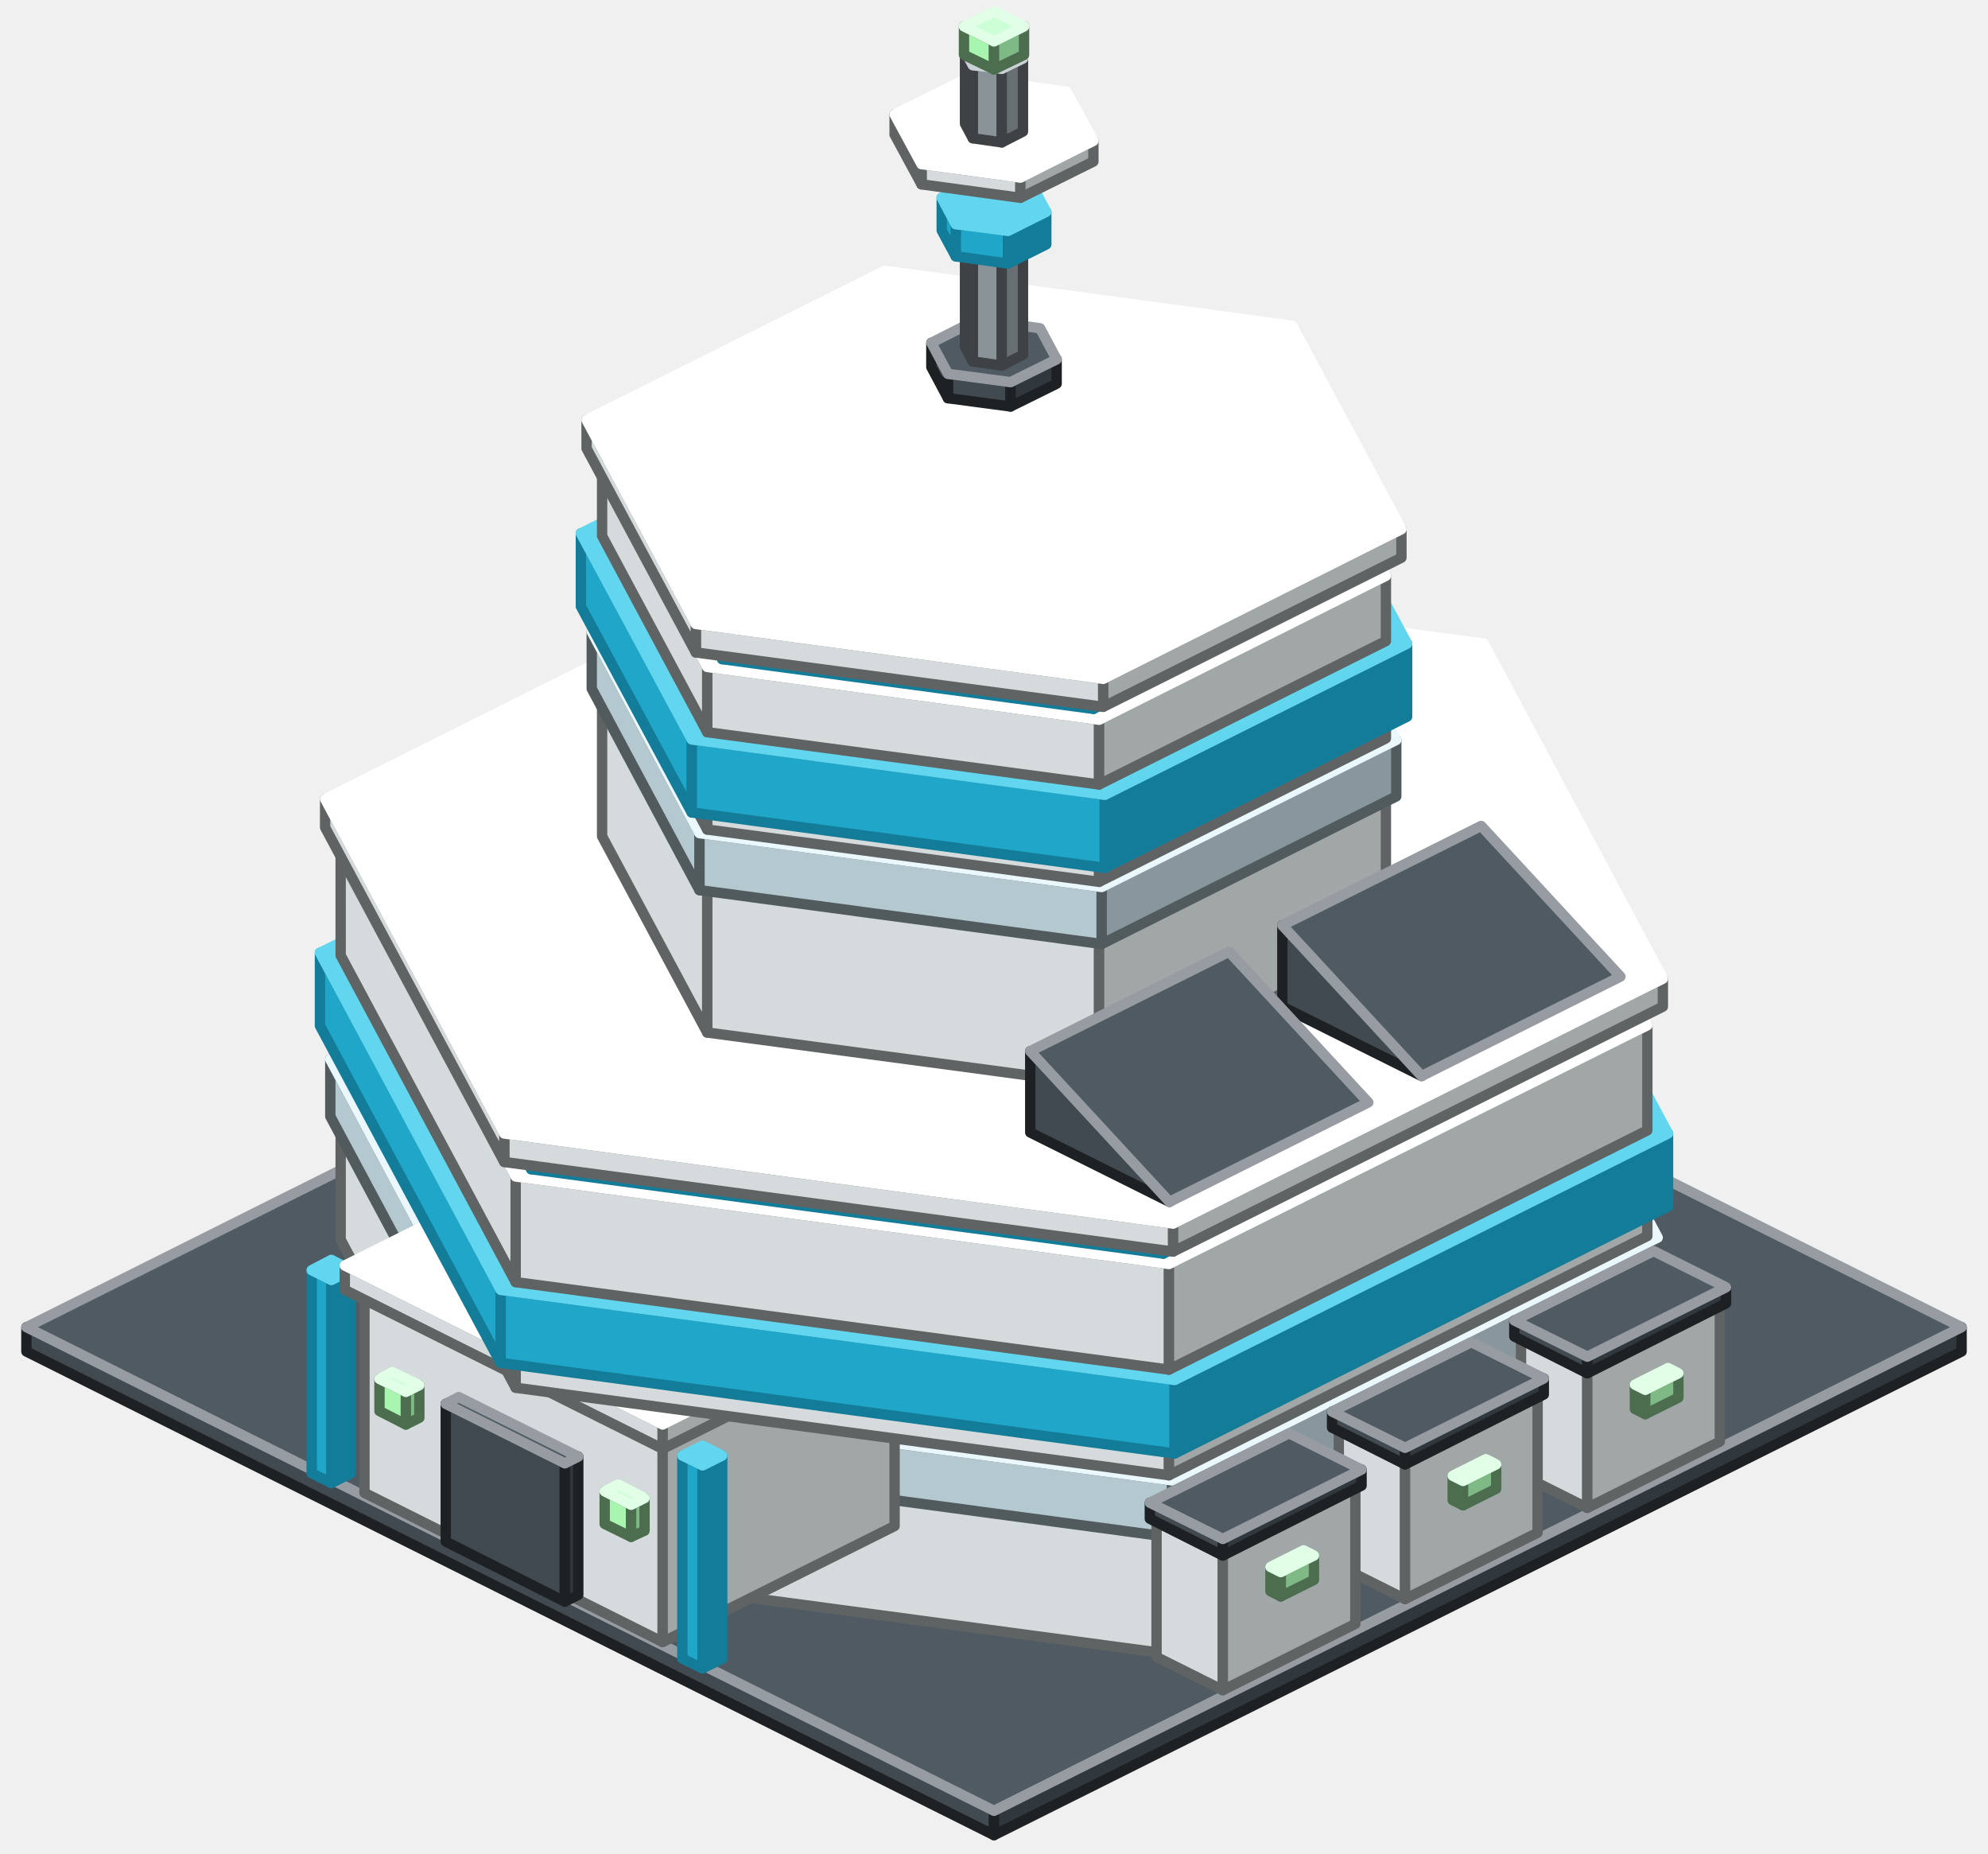
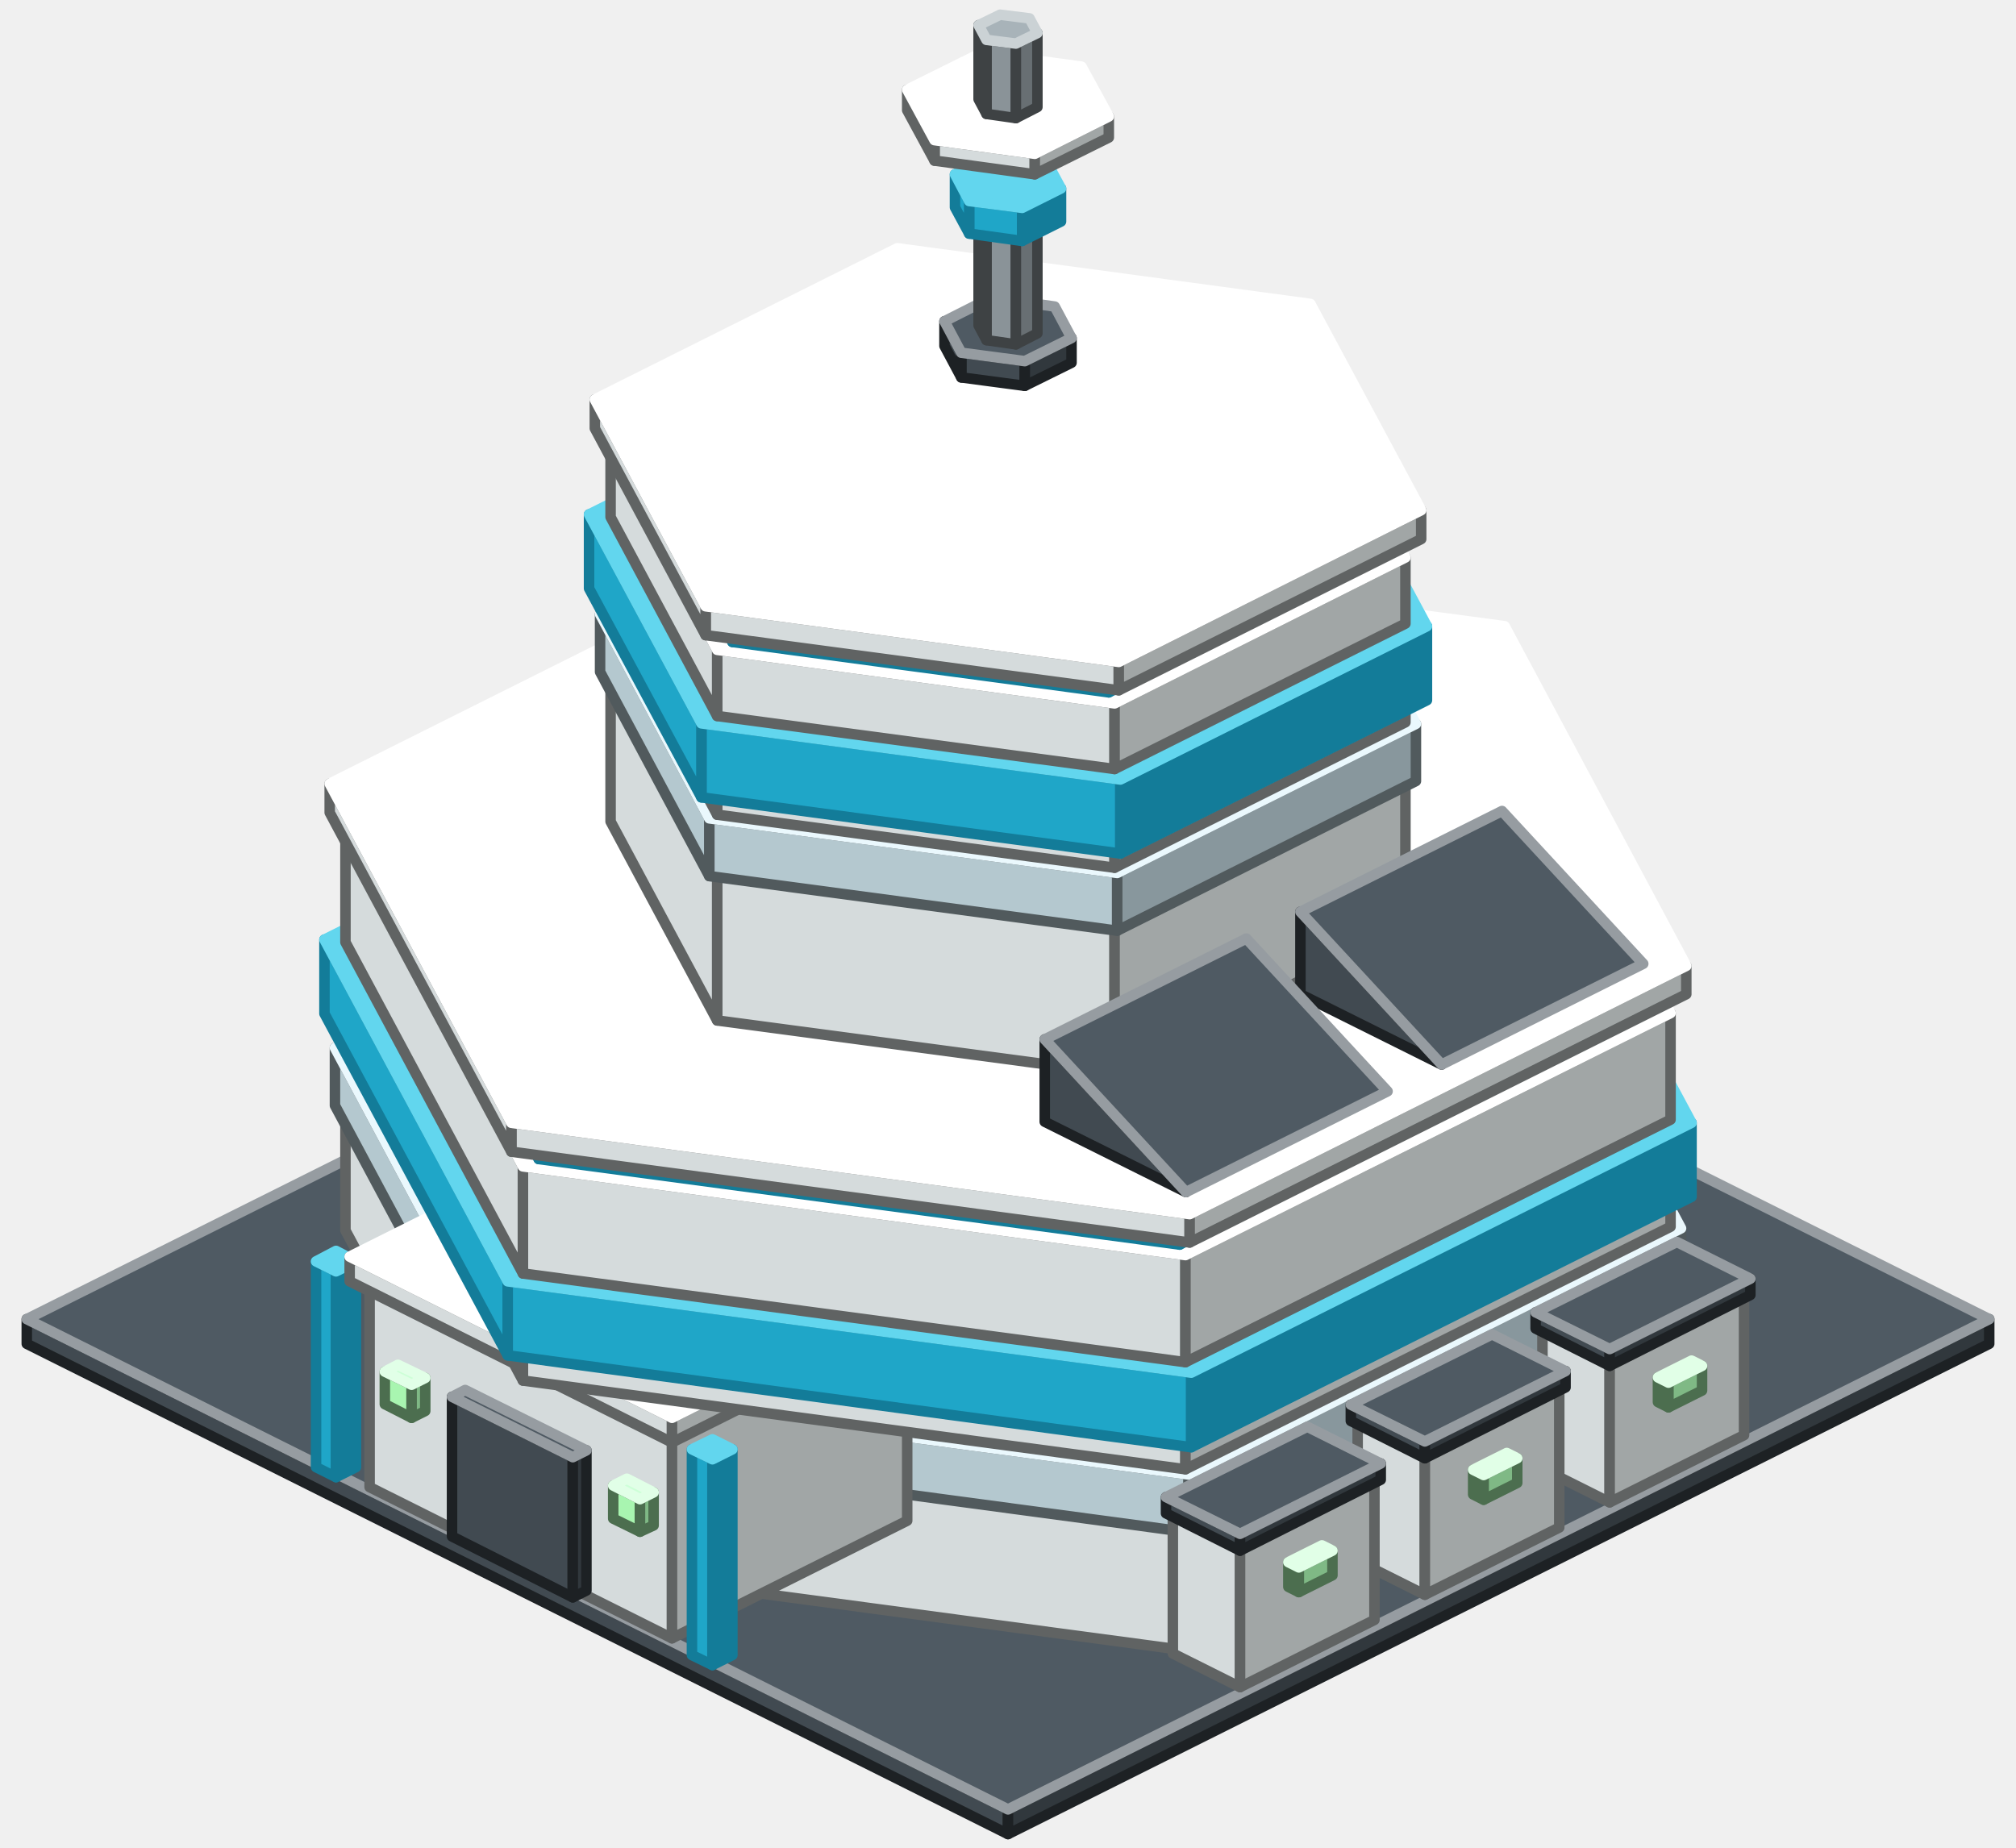
- <svg xmlns="http://www.w3.org/2000/svg" width="384" height="358" viewBox="0 0 384 358">
+ <svg xmlns="http://www.w3.org/2000/svg" width="384" height="352" viewBox="0 0 384 352">
  <g stroke-width="2" stroke-linejoin="round">
-     <polygon points="192,354.4 5.1,261 5.1,256.3 192,349.7" fill="#414A51" stroke="#1D2124" />
-     <polygon points="378.9,261 192,354.4 192,349.7 378.9,256.3" fill="#31383D" stroke="#1D2124" />
-     <polygon points="192,349.7 5.1,256.3 192,162.9 378.9,256.3" fill="#4F5A63" stroke="#969CA1" />
-     <polygon points="225.8,319.4 99.6,302.5 99.6,279 225.8,295.9" fill="#D5DBDC" stroke="#606363" />
-     <polygon points="99.6,302.5 65.8,239.4 65.8,215.9 99.6,279" fill="#D5DBDC" stroke="#606363" />
-     <polygon points="318.2,273.2 225.8,319.4 225.8,295.9 318.2,249.7" fill="#A1A6A6" stroke="#606363" />
-     <polygon points="225.8,295.9 99.6,279 65.8,215.9 158.2,169.7 284.4,186.6 318.2,249.7" fill="#FFFFFF" stroke="#FFFFFF" />
-     <polygon points="226.4,296.9 98.1,279.7 98.1,268.7 226.4,285.9" fill="#B4C8CF" stroke="#515A5D" />
-     <polygon points="98.1,279.7 63.8,215.6 63.8,204.6 98.1,268.7" fill="#B4C8CF" stroke="#515A5D" />
-     <polygon points="320.2,250 226.4,296.9 226.4,285.9 320.2,239" fill="#88979D" stroke="#515A5D" />
-     <polygon points="226.4,285.9 98.1,268.7 63.8,204.6 157.6,157.7 285.9,174.9 320.2,239" fill="#DCF4FC" stroke="#EAF8FD" />
-     <polygon points="306.6,291.2 293.8,284.8 293.8,258.1 306.6,264.5" fill="#D5DBDC" stroke="#606363" />
-     <polygon points="332.2,278.4 306.6,291.2 306.6,264.5 332.2,251.7" fill="#A1A6A6" stroke="#606363" />
-     <polygon points="306.6,264.5 293.8,258.1 319.4,245.3 332.2,251.7" fill="#FFFFFF" stroke="#FFFFFF" />
-     <polygon points="317.8,273.1 315.8,272.1 315.8,267.4 317.8,268.4" fill="#A8F5B0" stroke="#4C6E4F" />
-     <polygon points="324.2,269.9 317.8,273.1 317.8,268.4 324.2,265.2" fill="#7FB985" stroke="#4C6E4F" />
-     <polygon points="317.8,268.4 315.8,267.4 322.2,264.2 324.2,265.2" fill="#CDFFD7" stroke="#E1FFE7" />
-     <polygon points="306.6,265.2 292.5,258.1 292.5,255 306.6,262" fill="#414A51" stroke="#1D2124" />
-     <polygon points="333.4,251.7 306.6,265.2 306.6,262 333.4,248.6" fill="#31383D" stroke="#1D2124" />
-     <polygon points="306.6,262 292.5,255 319.4,241.6 333.4,248.6" fill="#4F5A63" stroke="#969CA1" />
-     <polygon points="64,286.4 60.2,284.5 60.2,245.3 64,247.2" fill="#1FA6C8" stroke="#137C99" />
-     <polygon points="67.8,284.5 64,286.4 64,247.2 67.8,245.3" fill="#137C99" stroke="#137C99" />
-     <polygon points="64,247.2 60.2,245.3 64,243.3 67.8,245.3" fill="#62D6EE" stroke="#62D6EE" />
-     <polygon points="128,317.1 70.4,288.3 70.4,249.1 128,277.9" fill="#D5DBDC" stroke="#606363" />
-     <polygon points="172.8,294.7 128,317.1 128,277.9 172.8,255.5" fill="#A1A6A6" stroke="#606363" />
-     <polygon points="128,277.9 70.4,249.1 115.2,226.7 172.8,255.5" fill="#FFFFFF" stroke="#FFFFFF" />
-     <polygon points="78.4,275.1 73.3,272.5 73.3,266.3 78.4,268.8" fill="#A8F5B0" stroke="#4C6E4F" />
-     <polygon points="81,273.8 78.4,275.1 78.4,268.8 81,267.5" fill="#7FB985" stroke="#4C6E4F" />
-     <polygon points="78.4,268.8 73.3,266.3 75.8,265 81,267.5" fill="#CDFFD7" stroke="#E1FFE7" />
-     <polygon points="271.4,308.8 258.6,302.4 258.6,275.7 271.4,282.1" fill="#D5DBDC" stroke="#606363" />
-     <polygon points="297,296 271.4,308.8 271.4,282.1 297,269.3" fill="#A1A6A6" stroke="#606363" />
-     <polygon points="271.4,282.1 258.6,275.7 284.2,262.9 297,269.3" fill="#FFFFFF" stroke="#FFFFFF" />
-     <polygon points="109.1,309.3 86.1,297.7 86.1,271.1 109.1,282.6" fill="#414A51" stroke="#1D2124" />
-     <polygon points="111.7,308 109.1,309.3 109.1,282.6 111.7,281.3" fill="#31383D" stroke="#1D2124" />
-     <polygon points="109.1,282.6 86.1,271.1 88.6,269.8 111.7,281.3" fill="#4F5A63" stroke="#969CA1" />
-     <polygon points="282.6,290.7 280.6,289.7 280.6,285 282.6,286" fill="#A8F5B0" stroke="#4C6E4F" />
-     <polygon points="289,287.5 282.6,290.7 282.6,286 289,282.8" fill="#7FB985" stroke="#4C6E4F" />
-     <polygon points="282.6,286 280.6,285 287,281.8 289,282.8" fill="#CDFFD7" stroke="#E1FFE7" />
-     <polygon points="271.4,282.8 257.3,275.7 257.3,272.6 271.4,279.6" fill="#414A51" stroke="#1D2124" />
-     <polygon points="298.2,269.3 271.4,282.8 271.4,279.6 298.2,266.2" fill="#31383D" stroke="#1D2124" />
-     <polygon points="271.4,279.6 257.3,272.6 284.2,259.2 298.2,266.2" fill="#4F5A63" stroke="#969CA1" />
-     <polygon points="121.9,296.8 116.8,294.3 116.8,288 121.9,290.6" fill="#A8F5B0" stroke="#4C6E4F" />
-     <polygon points="124.5,295.6 121.9,296.8 121.9,290.6 124.5,289.3" fill="#7FB985" stroke="#4C6E4F" />
-     <polygon points="121.9,290.6 116.8,288 119.4,286.7 124.5,289.3" fill="#CDFFD7" stroke="#E1FFE7" />
-     <polygon points="128,279.8 66.6,249.1 66.6,244.4 128,275.1" fill="#D5DBDC" stroke="#606363" />
-     <polygon points="176.6,255.5 128,279.8 128,275.1 176.6,250.8" fill="#A1A6A6" stroke="#606363" />
-     <polygon points="128,275.1 66.6,244.4 115.2,220.1 176.6,250.8" fill="#FFFFFF" stroke="#FFFFFF" />
-     <polygon points="236.2,326.4 223.4,320 223.4,293.3 236.2,299.7" fill="#D5DBDC" stroke="#606363" />
-     <polygon points="261.8,313.6 236.2,326.4 236.2,299.7 261.8,286.9" fill="#A1A6A6" stroke="#606363" />
-     <polygon points="236.2,299.7 223.4,293.3 249,280.5 261.8,286.9" fill="#FFFFFF" stroke="#FFFFFF" />
-     <polygon points="247.4,308.3 245.4,307.3 245.4,302.6 247.4,303.6" fill="#A8F5B0" stroke="#4C6E4F" />
-     <polygon points="253.8,305.1 247.4,308.3 247.4,303.6 253.8,300.4" fill="#7FB985" stroke="#4C6E4F" />
-     <polygon points="247.4,303.6 245.4,302.6 251.8,299.4 253.8,300.4" fill="#CDFFD7" stroke="#E1FFE7" />
-     <polygon points="236.2,300.4 222.1,293.3 222.1,290.2 236.2,297.2" fill="#414A51" stroke="#1D2124" />
-     <polygon points="263,286.9 236.2,300.4 236.2,297.2 263,283.8" fill="#31383D" stroke="#1D2124" />
-     <polygon points="236.2,297.2 222.1,290.2 249,276.8 263,283.8" fill="#4F5A63" stroke="#969CA1" />
-     <polygon points="225.8,284.9 99.6,268 99.6,261.7 225.8,278.6" fill="#D5DBDC" stroke="#606363" />
-     <polygon points="99.6,268 65.8,204.9 65.8,198.6 99.6,261.7" fill="#D5DBDC" stroke="#606363" />
-     <polygon points="318.2,238.7 225.8,284.9 225.8,278.6 318.2,232.4" fill="#A1A6A6" stroke="#606363" />
-     <polygon points="225.8,278.6 99.6,261.7 65.8,198.6 158.2,152.4 284.4,169.3 318.2,232.4" fill="#FFFFFF" stroke="#FFFFFF" />
-     <polygon points="135.7,322.2 131.8,320.3 131.8,281.1 135.7,283" fill="#1FA6C8" stroke="#137C99" />
-     <polygon points="139.5,320.3 135.7,322.2 135.7,283 139.5,281.1" fill="#137C99" stroke="#137C99" />
-     <polygon points="135.7,283 131.8,281.1 135.7,279.2 139.5,281.1" fill="#62D6EE" stroke="#62D6EE" />
-     <polygon points="226.9,280.7 96.7,263.2 96.7,249.1 226.9,266.5" fill="#1FA6C8" stroke="#137C99" />
-     <polygon points="96.7,263.2 61.8,198.1 61.8,184 96.7,249.1" fill="#1FA6C8" stroke="#137C99" />
-     <polygon points="322.2,233 226.9,280.7 226.9,266.5 322.2,218.9" fill="#137C99" stroke="#137C99" />
-     <polygon points="226.9,266.5 96.7,249.1 61.8,184 157.1,136.3 287.3,153.8 322.2,218.9" fill="#62D6EE" stroke="#62D6EE" />
-     <polygon points="225.8,264.5 99.6,247.6 99.6,227.2 225.8,244.1" fill="#D5DBDC" stroke="#606363" />
-     <polygon points="99.6,247.6 65.8,184.5 65.8,164.1 99.6,227.2" fill="#D5DBDC" stroke="#606363" />
-     <polygon points="318.2,218.3 225.8,264.5 225.8,244.1 318.2,198" fill="#A1A6A6" stroke="#606363" />
-     <polygon points="225.8,244.1 99.6,227.2 65.8,164.1 158.2,118 284.4,134.9 318.2,198" fill="#FFFFFF" stroke="#FFFFFF" />
-     <polygon points="224.7,242.1 102.6,225.8 102.6,221.8 224.7,238.2" fill="#1FA6C8" stroke="#137C99" />
-     <polygon points="102.6,225.8 69.8,164.7 69.8,160.8 102.6,221.8" fill="#1FA6C8" stroke="#137C99" />
-     <polygon points="314.1,197.4 224.7,242.1 224.7,238.2 314.1,193.5" fill="#137C99" stroke="#137C99" />
-     <polygon points="224.7,238.2 102.6,221.8 69.8,160.8 159.3,116.1 281.4,132.4 314.1,193.5" fill="#62D6EE" stroke="#62D6EE" />
-     <polygon points="226.6,241.7 97.4,224.4 97.4,218.9 226.6,236.3" fill="#D5DBDC" stroke="#606363" />
-     <polygon points="97.4,224.4 62.8,159.8 62.8,154.3 97.4,218.9" fill="#D5DBDC" stroke="#606363" />
-     <polygon points="321.2,194.4 226.6,241.7 226.6,236.3 321.2,189" fill="#A1A6A6" stroke="#606363" />
-     <polygon points="226.6,236.3 97.4,218.9 62.8,154.3 157.4,107 286.6,124.3 321.2,189" fill="#FFFFFF" stroke="#FFFFFF" />
-     <polygon points="212.3,209.5 136.6,199.4 136.6,171.1 212.3,181.3" fill="#D5DBDC" stroke="#606363" />
-     <polygon points="136.6,199.4 116.3,161.5 116.3,133.3 136.6,171.1" fill="#D5DBDC" stroke="#606363" />
-     <polygon points="267.7,181.8 212.3,209.5 212.3,181.3 267.7,153.6" fill="#A1A6A6" stroke="#606363" />
-     <polygon points="212.3,181.3 136.6,171.1 116.3,133.3 171.7,105.6 247.4,115.7 267.7,153.6" fill="#FFFFFF" stroke="#FFFFFF" />
-     <polygon points="212.8,182.3 135.1,171.9 135.1,160.9 212.8,171.3" fill="#B4C8CF" stroke="#515A5D" />
-     <polygon points="135.1,171.9 114.3,133 114.3,122 135.1,160.9" fill="#B4C8CF" stroke="#515A5D" />
-     <polygon points="269.7,153.8 212.8,182.3 212.8,171.3 269.7,142.9" fill="#88979D" stroke="#515A5D" />
-     <polygon points="212.8,171.3 135.1,160.9 114.3,122 171.2,93.6 248.9,104 269.7,142.9" fill="#DCF4FC" stroke="#EAF8FD" />
-     <polygon points="212.3,170.3 136.6,160.2 136.6,155.5 212.3,165.6" fill="#D5DBDC" stroke="#606363" />
-     <polygon points="136.6,160.2 116.3,122.3 116.3,117.6 136.6,155.5" fill="#D5DBDC" stroke="#606363" />
-     <polygon points="267.7,142.6 212.3,170.3 212.3,165.6 267.7,137.9" fill="#A1A6A6" stroke="#606363" />
-     <polygon points="212.3,165.6 136.6,155.5 116.3,117.6 171.7,89.9 247.4,100 267.7,137.9" fill="#FFFFFF" stroke="#FFFFFF" />
-     <polygon points="213.4,167.6 133.6,156.9 133.6,142.8 213.4,153.5" fill="#1FA6C8" stroke="#137C99" />
-     <polygon points="133.6,156.9 112.2,117.1 112.2,103 133.6,142.8" fill="#1FA6C8" stroke="#137C99" />
-     <polygon points="271.8,138.4 213.4,167.6 213.4,153.5 271.8,124.3" fill="#137C99" stroke="#137C99" />
-     <polygon points="213.4,153.5 133.6,142.8 112.2,103 170.6,73.8 250.4,84.4 271.8,124.3" fill="#62D6EE" stroke="#62D6EE" />
-     <polygon points="212.3,151.5 136.6,141.4 136.6,128.8 212.3,139" fill="#D5DBDC" stroke="#606363" />
-     <polygon points="136.6,141.4 116.3,103.5 116.3,91 136.6,128.8" fill="#D5DBDC" stroke="#606363" />
-     <polygon points="267.7,123.8 212.3,151.5 212.3,139 267.7,111.2" fill="#A1A6A6" stroke="#606363" />
-     <polygon points="212.3,139 136.6,128.8 116.3,91 171.7,63.2 247.4,73.4 267.7,111.2" fill="#FFFFFF" stroke="#FFFFFF" />
-     <polygon points="274.6,207.8 247.7,194.4 247.7,178.7" fill="#414A51" stroke="#1D2124" />
-     <polygon points="274.6,207.8 247.7,178.7 286.1,159.5 313,188.6" fill="#4F5A63" stroke="#969CA1" />
-     <polygon points="211.2,136.9 139.5,127.3 139.5,123.4 211.2,133" fill="#1FA6C8" stroke="#137C99" />
-     <polygon points="139.5,127.3 120.3,91.5 120.3,87.6 139.5,123.4" fill="#1FA6C8" stroke="#137C99" />
-     <polygon points="263.7,110.7 211.2,136.9 211.2,133 263.7,106.8" fill="#137C99" stroke="#137C99" />
-     <polygon points="211.2,133 139.5,123.4 120.3,87.6 172.8,61.3 244.5,70.9 263.7,106.8" fill="#62D6EE" stroke="#62D6EE" />
-     <polygon points="213.1,136.5 134.4,126 134.4,120.5 213.1,131.1" fill="#D5DBDC" stroke="#606363" />
-     <polygon points="134.4,126 113.3,86.6 113.3,81.1 134.4,120.5" fill="#D5DBDC" stroke="#606363" />
-     <polygon points="270.7,107.7 213.1,136.5 213.1,131.1 270.7,102.2" fill="#A1A6A6" stroke="#606363" />
-     <polygon points="213.1,131.1 134.4,120.5 113.3,81.1 170.9,52.3 249.6,62.9 270.7,102.2" fill="#FFFFFF" stroke="#FFFFFF" />
-     <polygon points="195.2,78.5 183.1,76.9 183.1,72.2 195.2,73.8" fill="#414A51" stroke="#1D2124" />
-     <polygon points="183.1,76.9 179.9,70.9 179.9,66.2 183.1,72.2" fill="#414A51" stroke="#1D2124" />
-     <polygon points="204.1,74.1 195.2,78.5 195.2,73.8 204.1,69.4" fill="#31383D" stroke="#1D2124" />
-     <polygon points="195.2,73.8 183.1,72.2 179.9,66.2 188.8,61.7 200.9,63.4 204.1,69.4" fill="#4F5A63" stroke="#969CA1" />
-     <polygon points="193.5,70.6 187.9,69.8 187.9,30.6 193.5,31.4" fill="#8A9398" stroke="#3E4244" />
-     <polygon points="187.9,69.8 186.4,67 186.4,27.9 187.9,30.6" fill="#8A9398" stroke="#3E4244" />
-     <polygon points="197.6,68.5 193.5,70.6 193.5,31.4 197.6,29.3" fill="#686F73" stroke="#3E4244" />
-     <polygon points="193.5,31.4 187.9,30.6 186.4,27.9 190.5,25.8 196.1,26.6 197.6,29.3" fill="#A8B3B9" stroke="#CBD2D5" />
-     <polygon points="194.7,50.9 184.6,49.5 184.6,43.3 194.7,44.6" fill="#1FA6C8" stroke="#137C99" />
-     <polygon points="184.6,49.5 181.9,44.5 181.9,38.2 184.6,43.3" fill="#1FA6C8" stroke="#137C99" />
-     <polygon points="202.1,47.2 194.7,50.9 194.7,44.6 202.1,40.9" fill="#137C99" stroke="#137C99" />
-     <polygon points="194.7,44.6 184.6,43.3 181.9,38.2 189.3,34.5 199.4,35.9 202.1,40.9" fill="#62D6EE" stroke="#62D6EE" />
-     <polygon points="197.1,38.2 178,35.6 178,31.7 197.1,34.3" fill="#D5DBDC" stroke="#606363" />
-     <polygon points="178,35.6 172.8,26 172.8,22.1 178,31.7" fill="#D5DBDC" stroke="#606363" />
-     <polygon points="211.2,31.2 197.1,38.2 197.1,34.3 211.2,27.2" fill="#A1A6A6" stroke="#606363" />
-     <polygon points="197.1,34.3 178,31.7 172.8,22.1 186.9,15.1 206,17.7 211.2,27.2" fill="#FFFFFF" stroke="#FFFFFF" />
-     <polygon points="193.5,27.5 187.9,26.7 187.9,12.6 193.5,13.3" fill="#8A9398" stroke="#3E4244" />
-     <polygon points="187.9,26.7 186.4,23.9 186.4,9.8 187.9,12.6" fill="#8A9398" stroke="#3E4244" />
-     <polygon points="197.6,25.4 193.5,27.5 193.5,13.3 197.6,11.3" fill="#686F73" stroke="#3E4244" />
-     <polygon points="193.5,13.3 187.9,12.6 186.4,9.8 190.5,7.8 196.1,8.5 197.6,11.3" fill="#A8B3B9" stroke="#CBD2D5" />
-     <polygon points="192,13.4 186.2,10.6 186.2,5.1 192,8" fill="#A8F5B0" stroke="#4C6E4F" />
-     <polygon points="197.8,10.6 192,13.4 192,8 197.8,5.1" fill="#7FB985" stroke="#4C6E4F" />
-     <polygon points="192,8 186.2,5.1 192,2.2 197.8,5.1" fill="#CDFFD7" stroke="#E1FFE7" />
-     <polygon points="225.9,232.1 199,218.7 199,203" fill="#414A51" stroke="#1D2124" />
-     <polygon points="225.9,232.1 199,203 237.4,183.8 264.3,212.9" fill="#4F5A63" stroke="#969CA1" />
+     <polygon points="192,349.4 5.1,256 5.1,251.3 192,344.7" fill="#414A51" stroke="#1D2124" />
+     <polygon points="378.9,256 192,349.4 192,344.7 378.9,251.3" fill="#31383D" stroke="#1D2124" />
+     <polygon points="192,344.7 5.1,251.3 192,157.9 378.9,251.3" fill="#4F5A63" stroke="#969CA1" />
+     <polygon points="225.8,314.4 99.6,297.5 99.6,274 225.8,290.9" fill="#D5DBDC" stroke="#606363" />
+     <polygon points="99.6,297.5 65.8,234.4 65.8,210.9 99.6,274" fill="#D5DBDC" stroke="#606363" />
+     <polygon points="318.2,268.2 225.8,314.4 225.8,290.9 318.2,244.7" fill="#A1A6A6" stroke="#606363" />
+     <polygon points="225.8,290.9 99.6,274 65.8,210.9 158.2,164.7 284.4,181.6 318.2,244.7" fill="#FFFFFF" stroke="#FFFFFF" />
+     <polygon points="226.4,291.9 98.1,274.7 98.1,263.7 226.4,280.9" fill="#B4C8CF" stroke="#515A5D" />
+     <polygon points="98.1,274.7 63.8,210.6 63.8,199.6 98.1,263.7" fill="#B4C8CF" stroke="#515A5D" />
+     <polygon points="320.2,245 226.4,291.9 226.4,280.9 320.2,234" fill="#88979D" stroke="#515A5D" />
+     <polygon points="226.4,280.9 98.1,263.7 63.8,199.6 157.6,152.7 285.9,169.9 320.2,234" fill="#DCF4FC" stroke="#EAF8FD" />
+     <polygon points="306.6,286.2 293.8,279.8 293.8,253.1 306.6,259.5" fill="#D5DBDC" stroke="#606363" />
+     <polygon points="332.2,273.4 306.6,286.2 306.6,259.5 332.2,246.7" fill="#A1A6A6" stroke="#606363" />
+     <polygon points="306.6,259.5 293.8,253.1 319.4,240.3 332.2,246.7" fill="#FFFFFF" stroke="#FFFFFF" />
+     <polygon points="317.8,268.1 315.8,267.1 315.8,262.4 317.8,263.4" fill="#A8F5B0" stroke="#4C6E4F" />
+     <polygon points="324.2,264.9 317.8,268.1 317.8,263.4 324.2,260.2" fill="#7FB985" stroke="#4C6E4F" />
+     <polygon points="317.8,263.4 315.8,262.4 322.2,259.2 324.2,260.2" fill="#CDFFD7" stroke="#E1FFE7" />
+     <polygon points="306.6,260.2 292.5,253.1 292.5,250 306.6,257" fill="#414A51" stroke="#1D2124" />
+     <polygon points="333.4,246.7 306.6,260.2 306.6,257 333.4,243.6" fill="#31383D" stroke="#1D2124" />
+     <polygon points="306.6,257 292.5,250 319.4,236.6 333.4,243.6" fill="#4F5A63" stroke="#969CA1" />
+     <polygon points="64,281.4 60.2,279.5 60.2,240.3 64,242.2" fill="#1FA6C8" stroke="#137C99" />
+     <polygon points="67.8,279.5 64,281.4 64,242.2 67.8,240.3" fill="#137C99" stroke="#137C99" />
+     <polygon points="64,242.2 60.2,240.3 64,238.3 67.8,240.3" fill="#62D6EE" stroke="#62D6EE" />
+     <polygon points="128,312.1 70.4,283.3 70.4,244.1 128,272.9" fill="#D5DBDC" stroke="#606363" />
+     <polygon points="172.8,289.7 128,312.1 128,272.9 172.8,250.5" fill="#A1A6A6" stroke="#606363" />
+     <polygon points="128,272.9 70.4,244.1 115.2,221.7 172.8,250.5" fill="#FFFFFF" stroke="#FFFFFF" />
+     <polygon points="78.4,270.1 73.3,267.5 73.3,261.3 78.4,263.8" fill="#A8F5B0" stroke="#4C6E4F" />
+     <polygon points="81,268.8 78.4,270.1 78.4,263.8 81,262.5" fill="#7FB985" stroke="#4C6E4F" />
+     <polygon points="78.4,263.8 73.3,261.3 75.8,260 81,262.5" fill="#CDFFD7" stroke="#E1FFE7" />
+     <polygon points="271.4,303.8 258.6,297.4 258.6,270.7 271.4,277.1" fill="#D5DBDC" stroke="#606363" />
+     <polygon points="297,291 271.4,303.8 271.4,277.1 297,264.3" fill="#A1A6A6" stroke="#606363" />
+     <polygon points="271.4,277.1 258.6,270.7 284.2,257.9 297,264.3" fill="#FFFFFF" stroke="#FFFFFF" />
+     <polygon points="109.1,304.3 86.1,292.7 86.1,266.1 109.1,277.6" fill="#414A51" stroke="#1D2124" />
+     <polygon points="111.7,303 109.1,304.3 109.1,277.6 111.7,276.3" fill="#31383D" stroke="#1D2124" />
+     <polygon points="109.1,277.6 86.1,266.1 88.6,264.8 111.7,276.3" fill="#4F5A63" stroke="#969CA1" />
+     <polygon points="282.6,285.7 280.6,284.7 280.6,280 282.6,281" fill="#A8F5B0" stroke="#4C6E4F" />
+     <polygon points="289,282.5 282.6,285.7 282.6,281 289,277.8" fill="#7FB985" stroke="#4C6E4F" />
+     <polygon points="282.6,281 280.6,280 287,276.8 289,277.8" fill="#CDFFD7" stroke="#E1FFE7" />
+     <polygon points="271.4,277.8 257.3,270.7 257.3,267.6 271.4,274.6" fill="#414A51" stroke="#1D2124" />
+     <polygon points="298.2,264.3 271.4,277.8 271.4,274.6 298.2,261.2" fill="#31383D" stroke="#1D2124" />
+     <polygon points="271.4,274.6 257.3,267.6 284.2,254.2 298.2,261.2" fill="#4F5A63" stroke="#969CA1" />
+     <polygon points="121.9,291.8 116.8,289.3 116.8,283 121.9,285.6" fill="#A8F5B0" stroke="#4C6E4F" />
+     <polygon points="124.5,290.6 121.9,291.8 121.9,285.6 124.5,284.3" fill="#7FB985" stroke="#4C6E4F" />
+     <polygon points="121.9,285.6 116.8,283 119.4,281.7 124.5,284.3" fill="#CDFFD7" stroke="#E1FFE7" />
+     <polygon points="128,274.8 66.6,244.1 66.6,239.4 128,270.1" fill="#D5DBDC" stroke="#606363" />
+     <polygon points="176.6,250.5 128,274.8 128,270.1 176.6,245.8" fill="#A1A6A6" stroke="#606363" />
+     <polygon points="128,270.1 66.6,239.4 115.2,215.1 176.6,245.8" fill="#FFFFFF" stroke="#FFFFFF" />
+     <polygon points="236.2,321.4 223.4,315 223.4,288.3 236.2,294.7" fill="#D5DBDC" stroke="#606363" />
+     <polygon points="261.8,308.6 236.2,321.4 236.2,294.7 261.8,281.9" fill="#A1A6A6" stroke="#606363" />
+     <polygon points="236.2,294.7 223.4,288.3 249,275.5 261.8,281.9" fill="#FFFFFF" stroke="#FFFFFF" />
+     <polygon points="247.4,303.3 245.4,302.3 245.4,297.6 247.4,298.6" fill="#A8F5B0" stroke="#4C6E4F" />
+     <polygon points="253.8,300.1 247.4,303.3 247.4,298.6 253.8,295.4" fill="#7FB985" stroke="#4C6E4F" />
+     <polygon points="247.4,298.6 245.4,297.6 251.8,294.4 253.8,295.4" fill="#CDFFD7" stroke="#E1FFE7" />
+     <polygon points="236.2,295.4 222.1,288.3 222.1,285.2 236.2,292.2" fill="#414A51" stroke="#1D2124" />
+     <polygon points="263,281.9 236.2,295.4 236.2,292.2 263,278.8" fill="#31383D" stroke="#1D2124" />
+     <polygon points="236.2,292.2 222.1,285.2 249,271.8 263,278.8" fill="#4F5A63" stroke="#969CA1" />
+     <polygon points="225.8,279.9 99.6,263 99.6,256.7 225.8,273.6" fill="#D5DBDC" stroke="#606363" />
+     <polygon points="99.6,263 65.8,199.9 65.8,193.6 99.6,256.7" fill="#D5DBDC" stroke="#606363" />
+     <polygon points="318.2,233.7 225.8,279.9 225.8,273.6 318.2,227.4" fill="#A1A6A6" stroke="#606363" />
+     <polygon points="225.8,273.6 99.6,256.7 65.8,193.6 158.2,147.4 284.4,164.3 318.2,227.4" fill="#FFFFFF" stroke="#FFFFFF" />
+     <polygon points="135.7,317.2 131.8,315.3 131.8,276.1 135.7,278" fill="#1FA6C8" stroke="#137C99" />
+     <polygon points="139.5,315.3 135.7,317.2 135.7,278 139.5,276.1" fill="#137C99" stroke="#137C99" />
+     <polygon points="135.7,278 131.8,276.1 135.7,274.2 139.5,276.1" fill="#62D6EE" stroke="#62D6EE" />
+     <polygon points="226.9,275.7 96.7,258.2 96.7,244.1 226.9,261.5" fill="#1FA6C8" stroke="#137C99" />
+     <polygon points="96.7,258.2 61.8,193.1 61.8,179 96.7,244.1" fill="#1FA6C8" stroke="#137C99" />
+     <polygon points="322.2,228 226.9,275.7 226.9,261.5 322.2,213.9" fill="#137C99" stroke="#137C99" />
+     <polygon points="226.9,261.5 96.7,244.1 61.8,179 157.1,131.3 287.3,148.8 322.2,213.9" fill="#62D6EE" stroke="#62D6EE" />
+     <polygon points="225.8,259.5 99.6,242.6 99.6,222.2 225.8,239.1" fill="#D5DBDC" stroke="#606363" />
+     <polygon points="99.6,242.6 65.8,179.5 65.8,159.1 99.6,222.2" fill="#D5DBDC" stroke="#606363" />
+     <polygon points="318.2,213.3 225.8,259.5 225.8,239.1 318.2,193" fill="#A1A6A6" stroke="#606363" />
+     <polygon points="225.8,239.1 99.6,222.2 65.8,159.1 158.2,113 284.4,129.9 318.2,193" fill="#FFFFFF" stroke="#FFFFFF" />
+     <polygon points="224.7,237.1 102.6,220.8 102.6,216.8 224.7,233.2" fill="#1FA6C8" stroke="#137C99" />
+     <polygon points="102.6,220.8 69.8,159.7 69.8,155.8 102.6,216.8" fill="#1FA6C8" stroke="#137C99" />
+     <polygon points="314.1,192.4 224.7,237.1 224.7,233.2 314.1,188.5" fill="#137C99" stroke="#137C99" />
+     <polygon points="224.7,233.2 102.6,216.8 69.8,155.8 159.3,111.1 281.4,127.4 314.1,188.5" fill="#62D6EE" stroke="#62D6EE" />
+     <polygon points="226.6,236.7 97.4,219.4 97.4,213.9 226.6,231.3" fill="#D5DBDC" stroke="#606363" />
+     <polygon points="97.4,219.4 62.8,154.8 62.8,149.3 97.4,213.9" fill="#D5DBDC" stroke="#606363" />
+     <polygon points="321.2,189.4 226.6,236.7 226.6,231.3 321.2,184" fill="#A1A6A6" stroke="#606363" />
+     <polygon points="226.6,231.3 97.4,213.9 62.8,149.3 157.4,102 286.6,119.3 321.2,184" fill="#FFFFFF" stroke="#FFFFFF" />
+     <polygon points="212.3,204.5 136.6,194.4 136.6,166.1 212.3,176.3" fill="#D5DBDC" stroke="#606363" />
+     <polygon points="136.6,194.4 116.3,156.5 116.3,128.3 136.6,166.1" fill="#D5DBDC" stroke="#606363" />
+     <polygon points="267.7,176.8 212.3,204.5 212.3,176.3 267.7,148.6" fill="#A1A6A6" stroke="#606363" />
+     <polygon points="212.3,176.3 136.6,166.1 116.3,128.3 171.7,100.6 247.4,110.7 267.7,148.6" fill="#FFFFFF" stroke="#FFFFFF" />
+     <polygon points="212.8,177.3 135.1,166.9 135.1,155.9 212.8,166.3" fill="#B4C8CF" stroke="#515A5D" />
+     <polygon points="135.1,166.9 114.3,128 114.3,117 135.1,155.9" fill="#B4C8CF" stroke="#515A5D" />
+     <polygon points="269.7,148.8 212.8,177.3 212.8,166.3 269.7,137.9" fill="#88979D" stroke="#515A5D" />
+     <polygon points="212.8,166.3 135.1,155.9 114.3,117 171.2,88.6 248.9,99 269.7,137.9" fill="#DCF4FC" stroke="#EAF8FD" />
+     <polygon points="212.3,165.3 136.6,155.2 136.6,150.5 212.3,160.6" fill="#D5DBDC" stroke="#606363" />
+     <polygon points="136.6,155.2 116.3,117.3 116.3,112.6 136.6,150.5" fill="#D5DBDC" stroke="#606363" />
+     <polygon points="267.7,137.6 212.3,165.3 212.3,160.6 267.7,132.9" fill="#A1A6A6" stroke="#606363" />
+     <polygon points="212.3,160.6 136.6,150.5 116.3,112.6 171.7,84.9 247.4,95 267.7,132.9" fill="#FFFFFF" stroke="#FFFFFF" />
+     <polygon points="213.4,162.6 133.6,151.9 133.6,137.8 213.4,148.5" fill="#1FA6C8" stroke="#137C99" />
+     <polygon points="133.6,151.9 112.2,112.1 112.2,98 133.6,137.8" fill="#1FA6C8" stroke="#137C99" />
+     <polygon points="271.8,133.4 213.4,162.6 213.4,148.5 271.8,119.3" fill="#137C99" stroke="#137C99" />
+     <polygon points="213.4,148.5 133.6,137.8 112.2,98 170.6,68.8 250.4,79.4 271.8,119.3" fill="#62D6EE" stroke="#62D6EE" />
+     <polygon points="212.3,146.5 136.6,136.4 136.6,123.8 212.3,134" fill="#D5DBDC" stroke="#606363" />
+     <polygon points="136.6,136.4 116.3,98.5 116.3,86 136.6,123.8" fill="#D5DBDC" stroke="#606363" />
+     <polygon points="267.7,118.8 212.3,146.5 212.3,134 267.7,106.2" fill="#A1A6A6" stroke="#606363" />
+     <polygon points="212.3,134 136.6,123.8 116.3,86 171.7,58.2 247.4,68.4 267.7,106.2" fill="#FFFFFF" stroke="#FFFFFF" />
+     <polygon points="274.6,202.8 247.7,189.4 247.7,173.7" fill="#414A51" stroke="#1D2124" />
+     <polygon points="274.6,202.8 247.7,173.7 286.1,154.5 313,183.6" fill="#4F5A63" stroke="#969CA1" />
+     <polygon points="211.2,131.9 139.5,122.3 139.5,118.4 211.2,128" fill="#1FA6C8" stroke="#137C99" />
+     <polygon points="139.5,122.3 120.3,86.5 120.3,82.6 139.5,118.4" fill="#1FA6C8" stroke="#137C99" />
+     <polygon points="263.7,105.7 211.2,131.9 211.2,128 263.7,101.8" fill="#137C99" stroke="#137C99" />
+     <polygon points="211.2,128 139.5,118.4 120.3,82.6 172.8,56.3 244.5,65.9 263.7,101.8" fill="#62D6EE" stroke="#62D6EE" />
+     <polygon points="213.1,131.5 134.4,121 134.4,115.5 213.1,126.1" fill="#D5DBDC" stroke="#606363" />
+     <polygon points="134.4,121 113.3,81.6 113.3,76.1 134.4,115.5" fill="#D5DBDC" stroke="#606363" />
+     <polygon points="270.7,102.7 213.1,131.5 213.1,126.1 270.7,97.2" fill="#A1A6A6" stroke="#606363" />
+     <polygon points="213.1,126.1 134.4,115.5 113.3,76.1 170.9,47.3 249.6,57.9 270.7,97.2" fill="#FFFFFF" stroke="#FFFFFF" />
+     <polygon points="195.2,73.5 183.1,71.9 183.1,67.2 195.2,68.8" fill="#414A51" stroke="#1D2124" />
+     <polygon points="183.1,71.9 179.9,65.9 179.9,61.2 183.1,67.2" fill="#414A51" stroke="#1D2124" />
+     <polygon points="204.1,69.1 195.2,73.5 195.2,68.8 204.1,64.4" fill="#31383D" stroke="#1D2124" />
+     <polygon points="195.2,68.8 183.1,67.2 179.9,61.2 188.8,56.7 200.9,58.4 204.1,64.4" fill="#4F5A63" stroke="#969CA1" />
+     <polygon points="193.5,65.6 187.9,64.8 187.9,25.6 193.5,26.4" fill="#8A9398" stroke="#3E4244" />
+     <polygon points="187.9,64.8 186.4,62 186.4,22.9 187.9,25.6" fill="#8A9398" stroke="#3E4244" />
+     <polygon points="197.6,63.5 193.5,65.6 193.5,26.4 197.6,24.3" fill="#686F73" stroke="#3E4244" />
+     <polygon points="193.5,26.4 187.9,25.6 186.4,22.9 190.5,20.8 196.1,21.6 197.6,24.3" fill="#A8B3B9" stroke="#CBD2D5" />
+     <polygon points="194.7,45.9 184.6,44.5 184.6,38.3 194.7,39.6" fill="#1FA6C8" stroke="#137C99" />
+     <polygon points="184.6,44.5 181.9,39.5 181.9,33.2 184.6,38.3" fill="#1FA6C8" stroke="#137C99" />
+     <polygon points="202.1,42.2 194.7,45.9 194.7,39.6 202.1,35.9" fill="#137C99" stroke="#137C99" />
+     <polygon points="194.7,39.6 184.6,38.3 181.9,33.2 189.3,29.5 199.4,30.9 202.1,35.9" fill="#62D6EE" stroke="#62D6EE" />
+     <polygon points="197.1,33.2 178,30.6 178,26.7 197.1,29.3" fill="#D5DBDC" stroke="#606363" />
+     <polygon points="178,30.6 172.8,21 172.8,17.1 178,26.7" fill="#D5DBDC" stroke="#606363" />
+     <polygon points="211.2,26.2 197.1,33.2 197.1,29.3 211.2,22.2" fill="#A1A6A6" stroke="#606363" />
+     <polygon points="197.1,29.3 178,26.7 172.8,17.1 186.9,10.1 206,12.7 211.2,22.2" fill="#FFFFFF" stroke="#FFFFFF" />
+     <polygon points="193.5,22.5 187.9,21.7 187.9,7.6 193.5,8.3" fill="#8A9398" stroke="#3E4244" />
+     <polygon points="187.9,21.7 186.4,18.9 186.4,4.8 187.9,7.6" fill="#8A9398" stroke="#3E4244" />
+     <polygon points="197.6,20.4 193.5,22.5 193.5,8.3 197.6,6.3" fill="#686F73" stroke="#3E4244" />
+     <polygon points="193.5,8.3 187.9,7.6 186.4,4.8 190.5,2.8 196.1,3.5 197.6,6.3" fill="#A8B3B9" stroke="#CBD2D5" />
+     <polygon points="225.9,227.1 199,213.7 199,198" fill="#414A51" stroke="#1D2124" />
+     <polygon points="225.9,227.1 199,198 237.4,178.8 264.3,207.9" fill="#4F5A63" stroke="#969CA1" />
  </g>
</svg>
